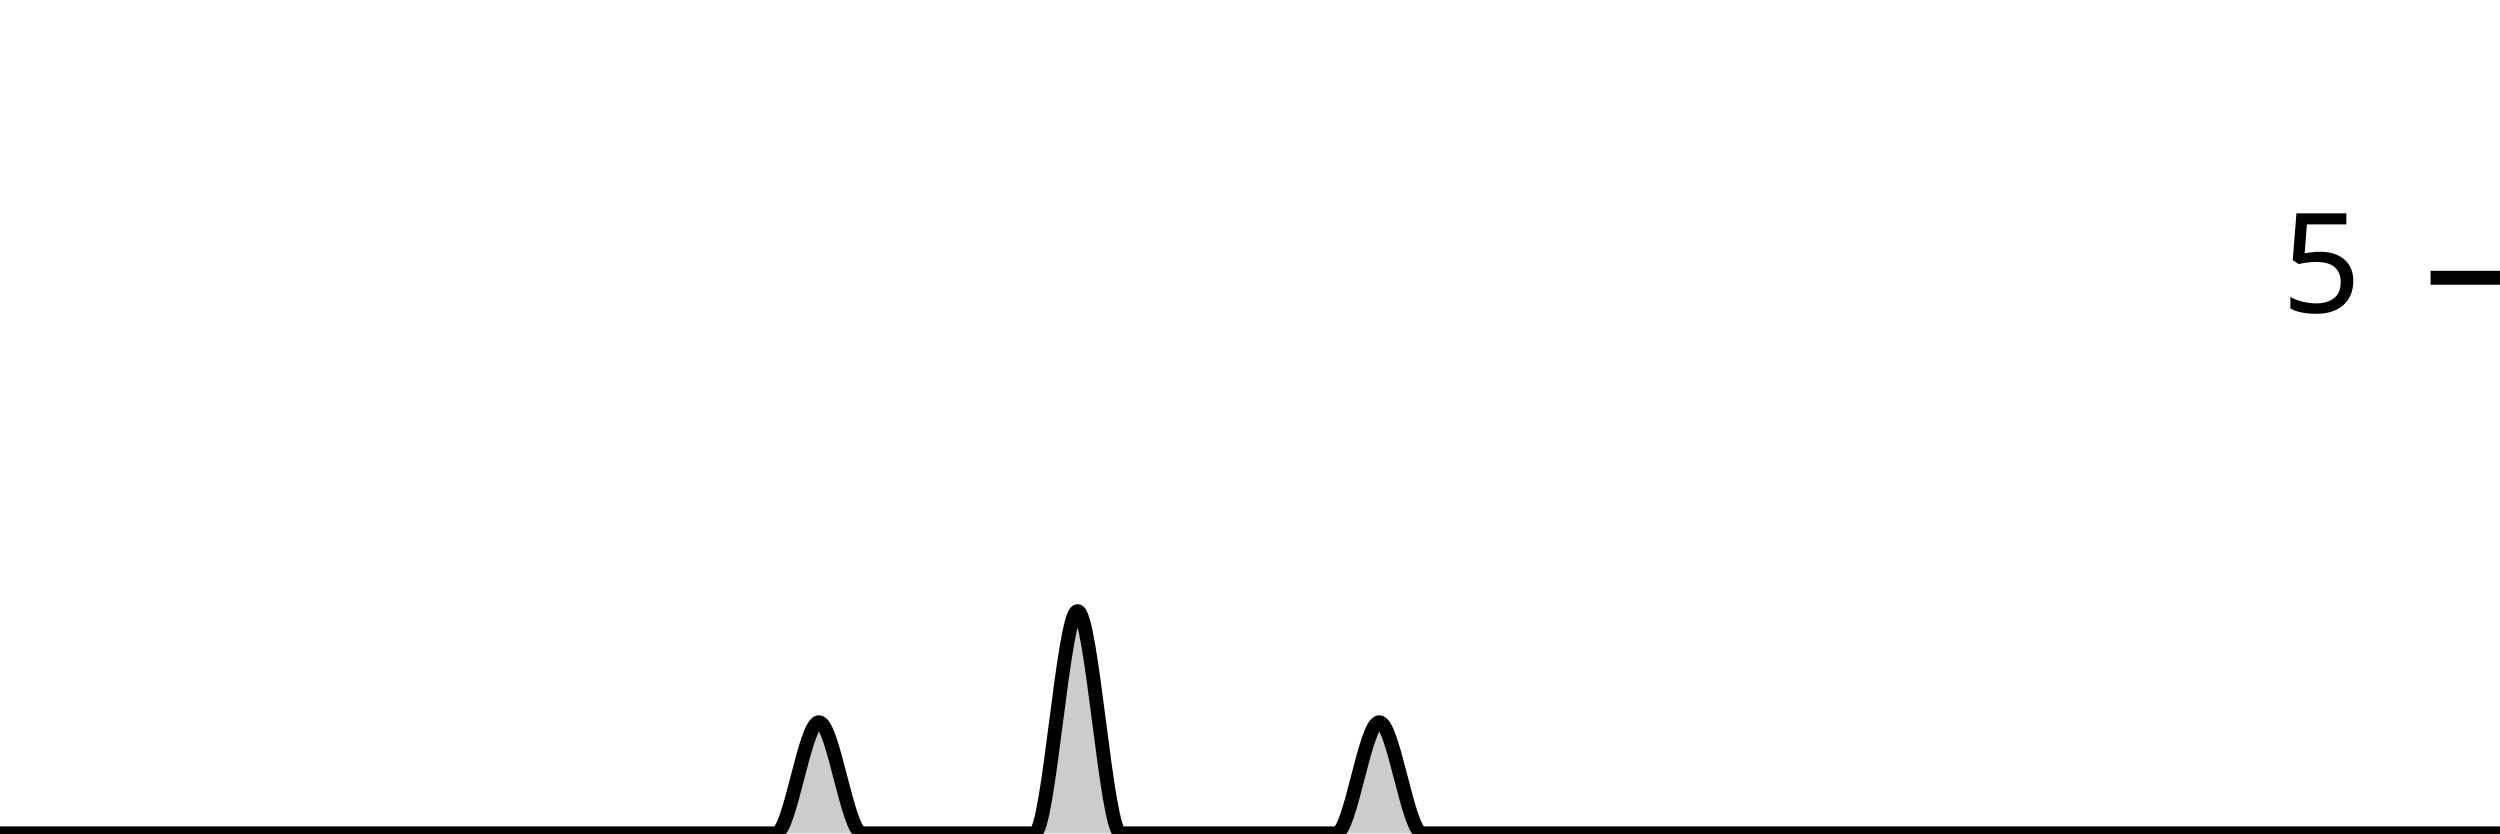
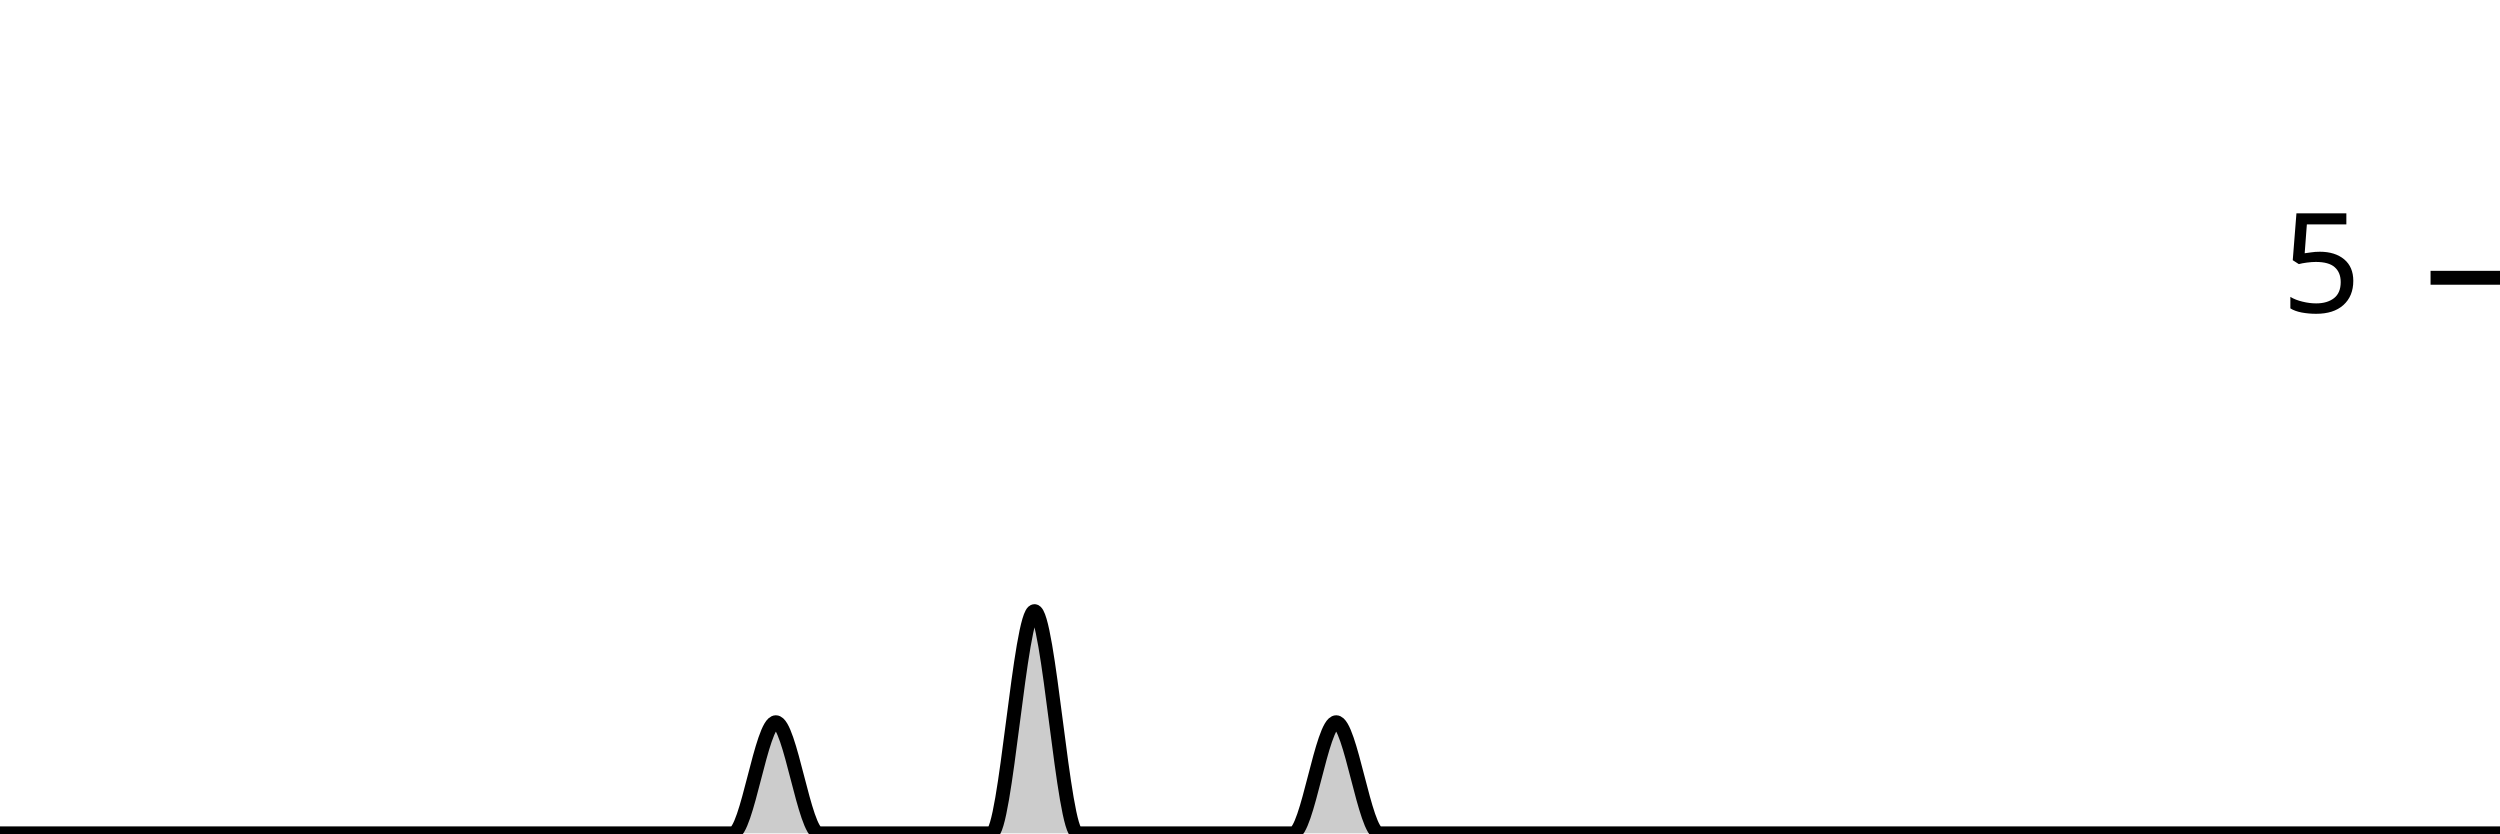
<svg xmlns="http://www.w3.org/2000/svg" viewBox="0 0 180 60">
  <g transform="translate(0,20)">
-     <path class="area" fill="rgba(0, 0, 0, 0.2)" d="M0,40C1.034,40,2.069,40,3.103,40C4.138,40,5.172,40,6.207,40C7.241,40,8.276,40,9.31,40C10.345,40,11.379,40,12.414,40C13.448,40,14.483,40,15.517,40C16.552,40,17.586,40,18.621,40C19.655,40,20.69,40,21.724,40C22.759,40,23.793,40,24.828,40C25.862,40,26.897,40,27.931,40C28.966,40,30,40,31.034,40C32.069,40,33.103,40,34.138,40C35.172,40,36.207,40,37.241,40C38.276,40,39.31,40,40.345,40C41.379,40,42.414,40,43.448,40C44.483,40,45.517,40,46.552,40C47.586,40,48.621,40,49.655,40C50.69,40,51.724,40,52.759,40C53.793,40,54.828,40,55.862,40C56.897,40,57.931,32,58.966,32C60,32,61.034,40,62.069,40C63.103,40,64.138,40,65.172,40C66.207,40,67.241,40,68.276,40C69.31,40,70.345,40,71.379,40C72.414,40,73.448,40,74.483,40C75.517,40,76.552,24,77.586,24C78.621,24,79.655,40,80.69,40C81.724,40,82.759,40,83.793,40C84.828,40,85.862,40,86.897,40C87.931,40,88.966,40,90,40C91.034,40,92.069,40,93.103,40C94.138,40,95.172,40,96.207,40C97.241,40,98.276,32,99.31,32C100.345,32,101.379,40,102.414,40C103.448,40,104.483,40,105.517,40C106.552,40,107.586,40,108.621,40C109.655,40,110.69,40,111.724,40C112.759,40,113.793,40,114.828,40C115.862,40,116.897,40,117.931,40C118.966,40,120,40,121.034,40C122.069,40,123.103,40,124.138,40C125.172,40,126.207,40,127.241,40C128.276,40,129.31,40,130.345,40C131.379,40,132.414,40,133.448,40C134.483,40,135.517,40,136.552,40C137.586,40,138.621,40,139.655,40C140.69,40,141.724,40,142.759,40C143.793,40,144.828,40,145.862,40C146.897,40,147.931,40,148.966,40C150,40,151.034,40,152.069,40C153.103,40,154.138,40,155.172,40C156.207,40,157.241,40,158.276,40C159.31,40,160.345,40,161.379,40C162.414,40,163.448,40,164.483,40C165.517,40,166.552,40,167.586,40C168.621,40,169.655,40,170.69,40C171.724,40,172.759,40,173.793,40C174.828,40,175.862,40,176.897,40C177.931,40,178.966,40,180,40L180,40C178.966,40,177.931,40,176.897,40C175.862,40,174.828,40,173.793,40C172.759,40,171.724,40,170.69,40C169.655,40,168.621,40,167.586,40C166.552,40,165.517,40,164.483,40C163.448,40,162.414,40,161.379,40C160.345,40,159.31,40,158.276,40C157.241,40,156.207,40,155.172,40C154.138,40,153.103,40,152.069,40C151.034,40,150,40,148.966,40C147.931,40,146.897,40,145.862,40C144.828,40,143.793,40,142.759,40C141.724,40,140.69,40,139.655,40C138.621,40,137.586,40,136.552,40C135.517,40,134.483,40,133.448,40C132.414,40,131.379,40,130.345,40C129.31,40,128.276,40,127.241,40C126.207,40,125.172,40,124.138,40C123.103,40,122.069,40,121.034,40C120,40,118.966,40,117.931,40C116.897,40,115.862,40,114.828,40C113.793,40,112.759,40,111.724,40C110.69,40,109.655,40,108.621,40C107.586,40,106.552,40,105.517,40C104.483,40,103.448,40,102.414,40C101.379,40,100.345,40,99.31,40C98.276,40,97.241,40,96.207,40C95.172,40,94.138,40,93.103,40C92.069,40,91.034,40,90,40C88.966,40,87.931,40,86.897,40C85.862,40,84.828,40,83.793,40C82.759,40,81.724,40,80.69,40C79.655,40,78.621,40,77.586,40C76.552,40,75.517,40,74.483,40C73.448,40,72.414,40,71.379,40C70.345,40,69.31,40,68.276,40C67.241,40,66.207,40,65.172,40C64.138,40,63.103,40,62.069,40C61.034,40,60,40,58.966,40C57.931,40,56.897,40,55.862,40C54.828,40,53.793,40,52.759,40C51.724,40,50.69,40,49.655,40C48.621,40,47.586,40,46.552,40C45.517,40,44.483,40,43.448,40C42.414,40,41.379,40,40.345,40C39.31,40,38.276,40,37.241,40C36.207,40,35.172,40,34.138,40C33.103,40,32.069,40,31.034,40C30,40,28.966,40,27.931,40C26.897,40,25.862,40,24.828,40C23.793,40,22.759,40,21.724,40C20.69,40,19.655,40,18.621,40C17.586,40,16.552,40,15.517,40C14.483,40,13.448,40,12.414,40C11.379,40,10.345,40,9.31,40C8.276,40,7.241,40,6.207,40C5.172,40,4.138,40,3.103,40C2.069,40,1.034,40,0,40Z" />
-     <path class="line" stroke="black" fill="none" d="M0,40C1.034,40,2.069,40,3.103,40C4.138,40,5.172,40,6.207,40C7.241,40,8.276,40,9.31,40C10.345,40,11.379,40,12.414,40C13.448,40,14.483,40,15.517,40C16.552,40,17.586,40,18.621,40C19.655,40,20.69,40,21.724,40C22.759,40,23.793,40,24.828,40C25.862,40,26.897,40,27.931,40C28.966,40,30,40,31.034,40C32.069,40,33.103,40,34.138,40C35.172,40,36.207,40,37.241,40C38.276,40,39.31,40,40.345,40C41.379,40,42.414,40,43.448,40C44.483,40,45.517,40,46.552,40C47.586,40,48.621,40,49.655,40C50.69,40,51.724,40,52.759,40C53.793,40,54.828,40,55.862,40C56.897,40,57.931,32,58.966,32C60,32,61.034,40,62.069,40C63.103,40,64.138,40,65.172,40C66.207,40,67.241,40,68.276,40C69.31,40,70.345,40,71.379,40C72.414,40,73.448,40,74.483,40C75.517,40,76.552,24,77.586,24C78.621,24,79.655,40,80.69,40C81.724,40,82.759,40,83.793,40C84.828,40,85.862,40,86.897,40C87.931,40,88.966,40,90,40C91.034,40,92.069,40,93.103,40C94.138,40,95.172,40,96.207,40C97.241,40,98.276,32,99.31,32C100.345,32,101.379,40,102.414,40C103.448,40,104.483,40,105.517,40C106.552,40,107.586,40,108.621,40C109.655,40,110.69,40,111.724,40C112.759,40,113.793,40,114.828,40C115.862,40,116.897,40,117.931,40C118.966,40,120,40,121.034,40C122.069,40,123.103,40,124.138,40C125.172,40,126.207,40,127.241,40C128.276,40,129.31,40,130.345,40C131.379,40,132.414,40,133.448,40C134.483,40,135.517,40,136.552,40C137.586,40,138.621,40,139.655,40C140.69,40,141.724,40,142.759,40C143.793,40,144.828,40,145.862,40C146.897,40,147.931,40,148.966,40C150,40,151.034,40,152.069,40C153.103,40,154.138,40,155.172,40C156.207,40,157.241,40,158.276,40C159.31,40,160.345,40,161.379,40C162.414,40,163.448,40,164.483,40C165.517,40,166.552,40,167.586,40C168.621,40,169.655,40,170.69,40C171.724,40,172.759,40,173.793,40C174.828,40,175.862,40,176.897,40C177.931,40,178.966,40,180,40" />
+     <path class="area" fill="rgba(0, 0, 0, 0.2)" d="M0,40C1.034,40,2.069,40,3.103,40C4.138,40,5.172,40,6.207,40C7.241,40,8.276,40,9.31,40C10.345,40,11.379,40,12.414,40C13.448,40,14.483,40,15.517,40C16.552,40,17.586,40,18.621,40C19.655,40,20.69,40,21.724,40C22.759,40,23.793,40,24.828,40C25.862,40,26.897,40,27.931,40C28.966,40,30,40,31.034,40C32.069,40,33.103,40,34.138,40C35.172,40,36.207,40,37.241,40C38.276,40,39.31,40,40.345,40C41.379,40,42.414,40,43.448,40C44.483,40,45.517,40,46.552,40C47.586,40,48.621,40,49.655,40C50.69,40,51.724,40,52.759,40C53.793,40,54.828,32,55.862,32C56.897,32,57.931,40,58.966,40C60,40,61.034,40,62.069,40C63.103,40,64.138,40,65.172,40C66.207,40,67.241,40,68.276,40C69.31,40,70.345,40,71.379,40C72.414,40,73.448,24,74.483,24C75.517,24,76.552,40,77.586,40C78.621,40,79.655,40,80.69,40C81.724,40,82.759,40,83.793,40C84.828,40,85.862,40,86.897,40C87.931,40,88.966,40,90,40C91.034,40,92.069,40,93.103,40C94.138,40,95.172,32,96.207,32C97.241,32,98.276,40,99.31,40C100.345,40,101.379,40,102.414,40C103.448,40,104.483,40,105.517,40C106.552,40,107.586,40,108.621,40C109.655,40,110.69,40,111.724,40C112.759,40,113.793,40,114.828,40C115.862,40,116.897,40,117.931,40C118.966,40,120,40,121.034,40C122.069,40,123.103,40,124.138,40C125.172,40,126.207,40,127.241,40C128.276,40,129.31,40,130.345,40C131.379,40,132.414,40,133.448,40C134.483,40,135.517,40,136.552,40C137.586,40,138.621,40,139.655,40C140.69,40,141.724,40,142.759,40C143.793,40,144.828,40,145.862,40C146.897,40,147.931,40,148.966,40C150,40,151.034,40,152.069,40C153.103,40,154.138,40,155.172,40C156.207,40,157.241,40,158.276,40C159.31,40,160.345,40,161.379,40C162.414,40,163.448,40,164.483,40C165.517,40,166.552,40,167.586,40C168.621,40,169.655,40,170.69,40C171.724,40,172.759,40,173.793,40C174.828,40,175.862,40,176.897,40C177.931,40,178.966,40,180,40L180,40C178.966,40,177.931,40,176.897,40C175.862,40,174.828,40,173.793,40C172.759,40,171.724,40,170.69,40C169.655,40,168.621,40,167.586,40C166.552,40,165.517,40,164.483,40C163.448,40,162.414,40,161.379,40C160.345,40,159.31,40,158.276,40C157.241,40,156.207,40,155.172,40C154.138,40,153.103,40,152.069,40C151.034,40,150,40,148.966,40C147.931,40,146.897,40,145.862,40C144.828,40,143.793,40,142.759,40C141.724,40,140.69,40,139.655,40C138.621,40,137.586,40,136.552,40C135.517,40,134.483,40,133.448,40C132.414,40,131.379,40,130.345,40C129.31,40,128.276,40,127.241,40C126.207,40,125.172,40,124.138,40C123.103,40,122.069,40,121.034,40C120,40,118.966,40,117.931,40C116.897,40,115.862,40,114.828,40C113.793,40,112.759,40,111.724,40C110.69,40,109.655,40,108.621,40C107.586,40,106.552,40,105.517,40C104.483,40,103.448,40,102.414,40C101.379,40,100.345,40,99.31,40C98.276,40,97.241,40,96.207,40C95.172,40,94.138,40,93.103,40C92.069,40,91.034,40,90,40C88.966,40,87.931,40,86.897,40C85.862,40,84.828,40,83.793,40C82.759,40,81.724,40,80.69,40C79.655,40,78.621,40,77.586,40C76.552,40,75.517,40,74.483,40C73.448,40,72.414,40,71.379,40C70.345,40,69.31,40,68.276,40C67.241,40,66.207,40,65.172,40C64.138,40,63.103,40,62.069,40C61.034,40,60,40,58.966,40C57.931,40,56.897,40,55.862,40C54.828,40,53.793,40,52.759,40C51.724,40,50.69,40,49.655,40C48.621,40,47.586,40,46.552,40C45.517,40,44.483,40,43.448,40C42.414,40,41.379,40,40.345,40C39.31,40,38.276,40,37.241,40C36.207,40,35.172,40,34.138,40C33.103,40,32.069,40,31.034,40C30,40,28.966,40,27.931,40C26.897,40,25.862,40,24.828,40C23.793,40,22.759,40,21.724,40C20.69,40,19.655,40,18.621,40C17.586,40,16.552,40,15.517,40C14.483,40,13.448,40,12.414,40C11.379,40,10.345,40,9.31,40C8.276,40,7.241,40,6.207,40C5.172,40,4.138,40,3.103,40C2.069,40,1.034,40,0,40Z" />
+     <path class="line" stroke="black" fill="none" d="M0,40C1.034,40,2.069,40,3.103,40C4.138,40,5.172,40,6.207,40C7.241,40,8.276,40,9.31,40C10.345,40,11.379,40,12.414,40C13.448,40,14.483,40,15.517,40C16.552,40,17.586,40,18.621,40C19.655,40,20.69,40,21.724,40C22.759,40,23.793,40,24.828,40C25.862,40,26.897,40,27.931,40C28.966,40,30,40,31.034,40C32.069,40,33.103,40,34.138,40C35.172,40,36.207,40,37.241,40C38.276,40,39.31,40,40.345,40C41.379,40,42.414,40,43.448,40C44.483,40,45.517,40,46.552,40C47.586,40,48.621,40,49.655,40C50.69,40,51.724,40,52.759,40C53.793,40,54.828,32,55.862,32C56.897,32,57.931,40,58.966,40C60,40,61.034,40,62.069,40C63.103,40,64.138,40,65.172,40C66.207,40,67.241,40,68.276,40C69.31,40,70.345,40,71.379,40C72.414,40,73.448,24,74.483,24C75.517,24,76.552,40,77.586,40C78.621,40,79.655,40,80.69,40C81.724,40,82.759,40,83.793,40C84.828,40,85.862,40,86.897,40C87.931,40,88.966,40,90,40C91.034,40,92.069,40,93.103,40C94.138,40,95.172,32,96.207,32C97.241,32,98.276,40,99.31,40C100.345,40,101.379,40,102.414,40C103.448,40,104.483,40,105.517,40C106.552,40,107.586,40,108.621,40C109.655,40,110.69,40,111.724,40C112.759,40,113.793,40,114.828,40C115.862,40,116.897,40,117.931,40C118.966,40,120,40,121.034,40C122.069,40,123.103,40,124.138,40C125.172,40,126.207,40,127.241,40C128.276,40,129.31,40,130.345,40C131.379,40,132.414,40,133.448,40C134.483,40,135.517,40,136.552,40C137.586,40,138.621,40,139.655,40C140.69,40,141.724,40,142.759,40C143.793,40,144.828,40,145.862,40C146.897,40,147.931,40,148.966,40C150,40,151.034,40,152.069,40C153.103,40,154.138,40,155.172,40C156.207,40,157.241,40,158.276,40C159.31,40,160.345,40,161.379,40C162.414,40,163.448,40,164.483,40C165.517,40,166.552,40,167.586,40C168.621,40,169.655,40,170.69,40C171.724,40,172.759,40,173.793,40C174.828,40,175.862,40,176.897,40C177.931,40,178.966,40,180,40" />
    <path class="axis-ceiling" stroke-width="1" stroke="black" fill="none" d="M175,0L180,0" />
    <text class="axis-ceiling-label" font-family="sans-serif" text-anchor="end" font-size="10px" x="170" y="2.5">5</text>
  </g>
</svg>
